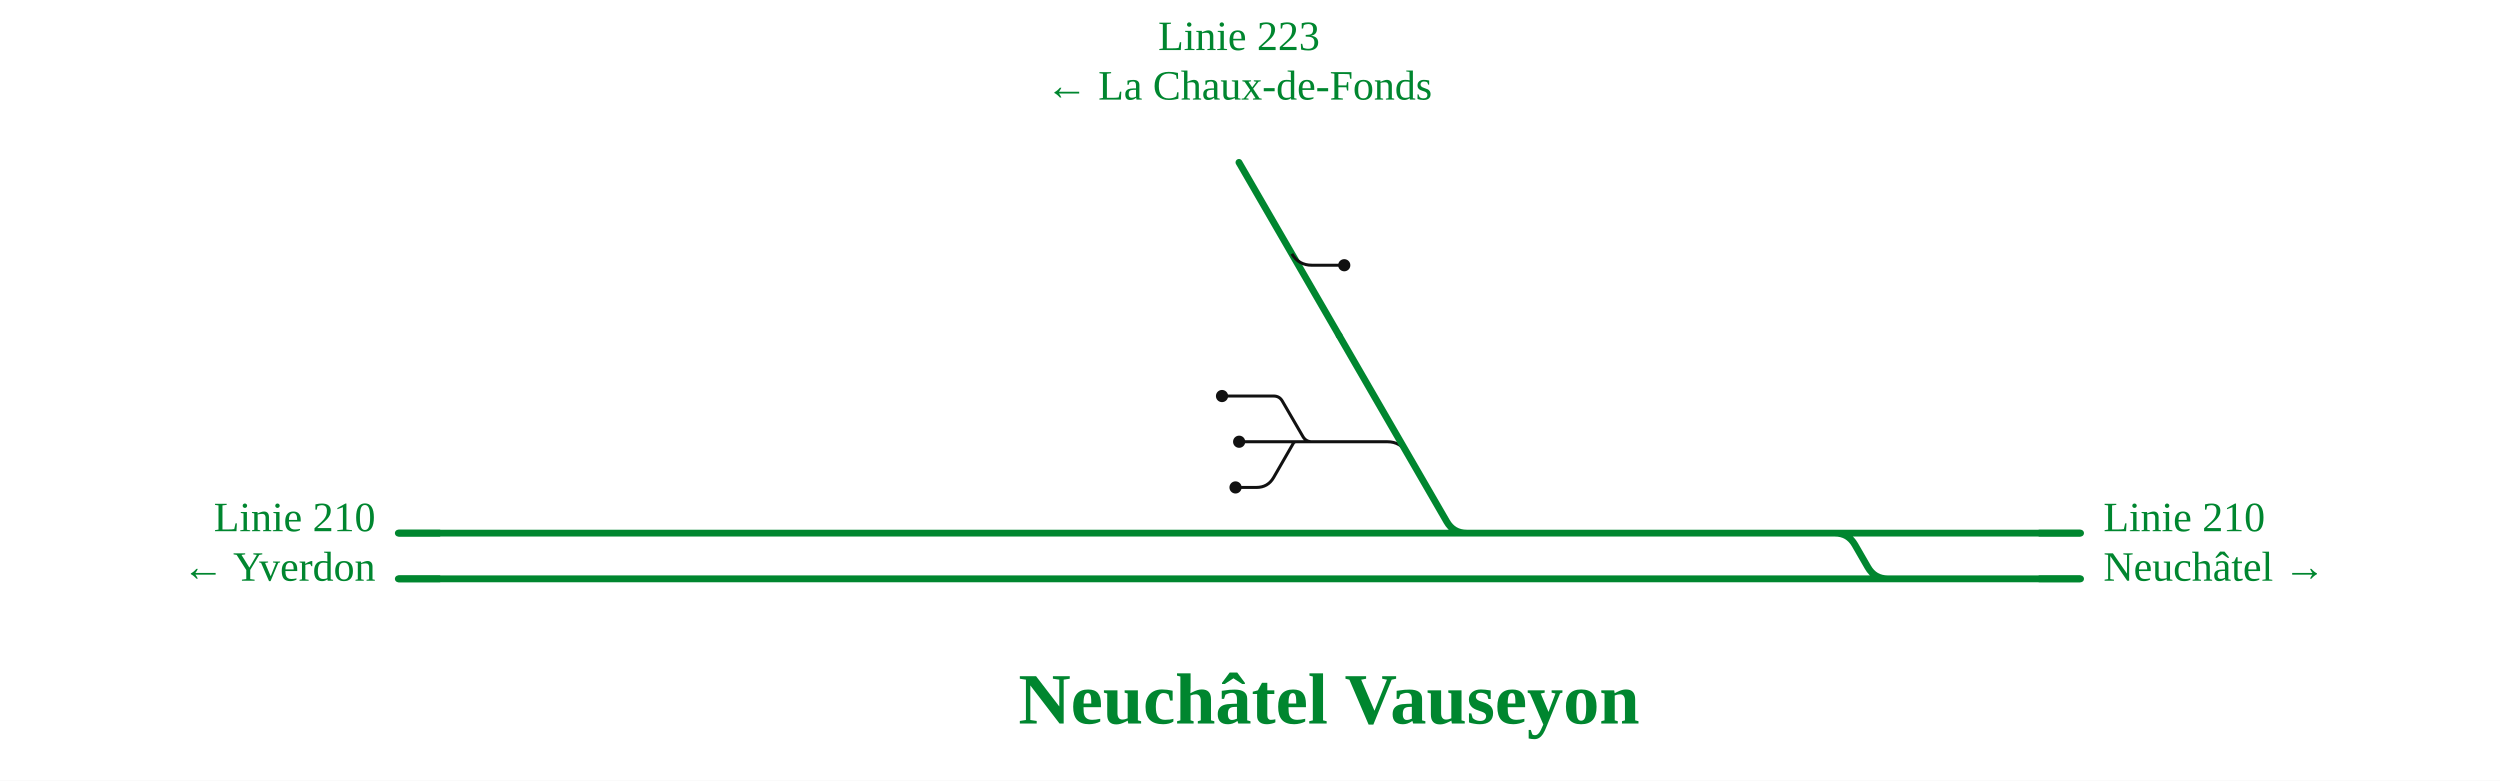
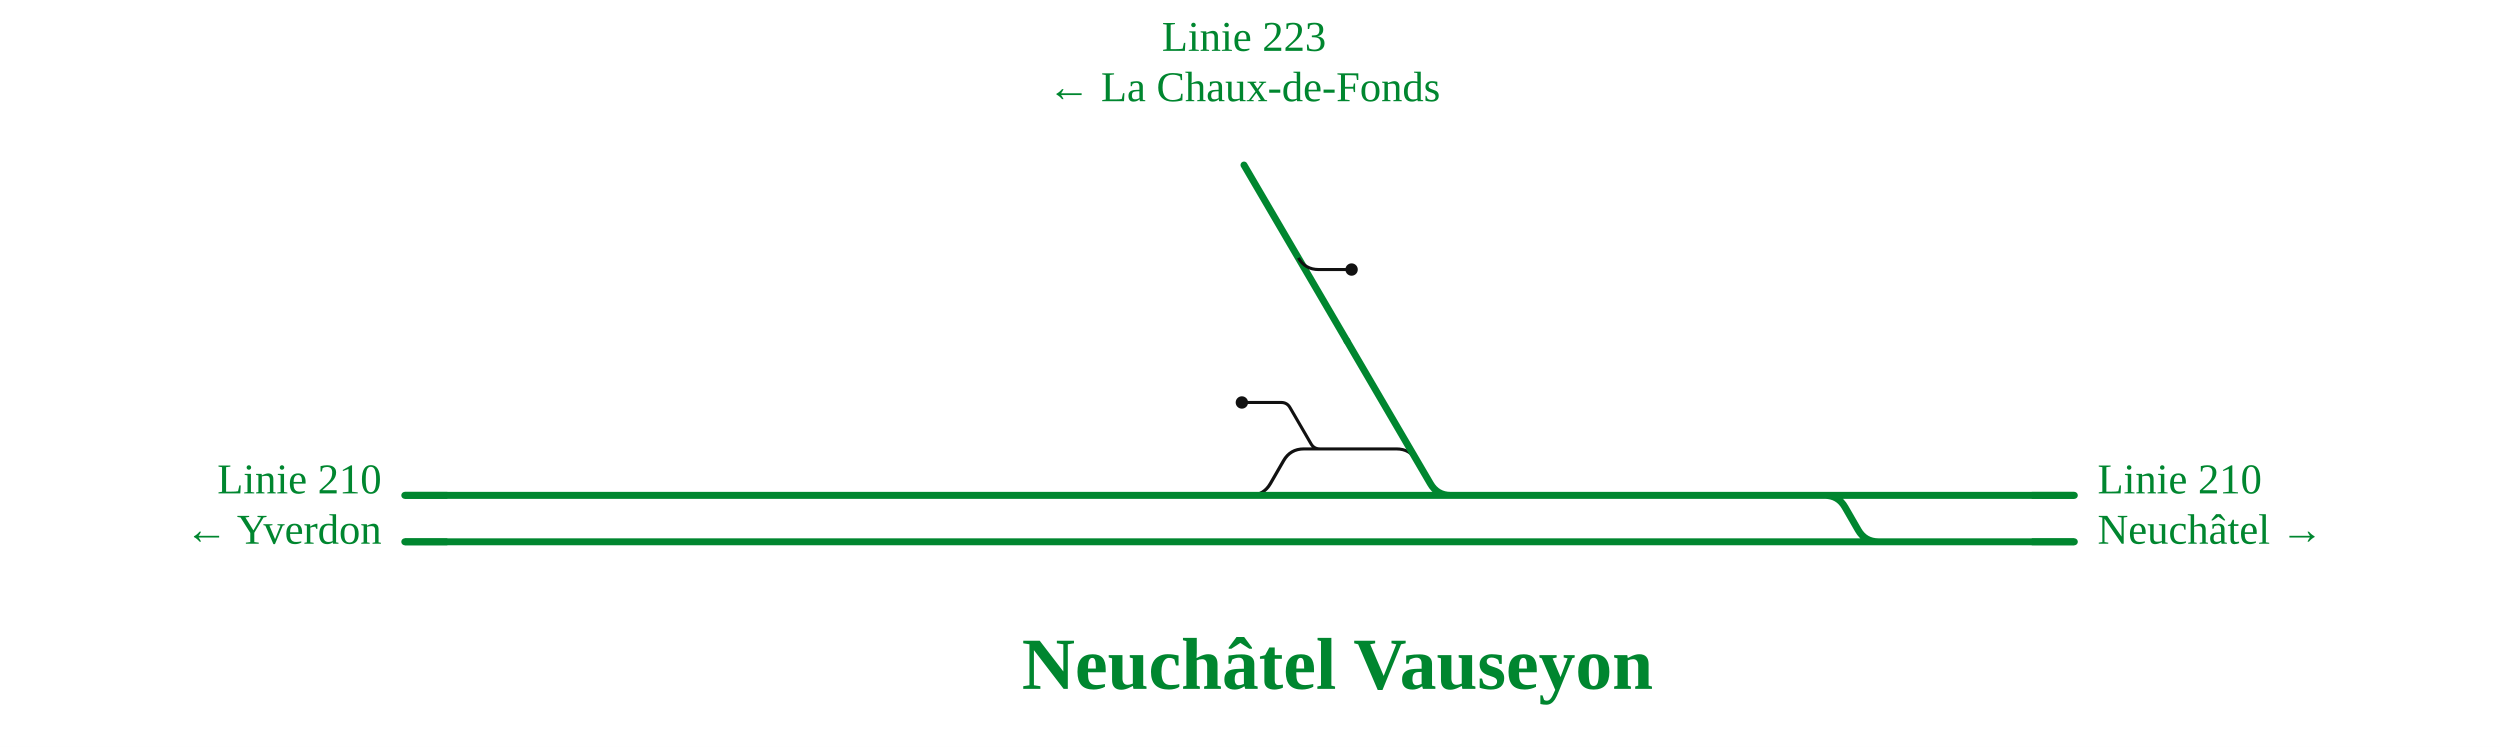
- <svg xmlns="http://www.w3.org/2000/svg" viewBox="0 -74 1313 410" width="1313" height="410" font-family="Fira Sans, Source Sans 3, Helvetica, Arial, sans-serif">
+ <svg xmlns="http://www.w3.org/2000/svg" viewBox="0 -74 1292 386" width="1292" height="386" font-family="Fira Sans, Source Sans 3, Helvetica, Arial, sans-serif">
  <rect y="-74" width="100%" height="100%" fill="#fff" />
  <g fill="none" stroke-linecap="round" stroke-linejoin="round">
-     <path d="M688.9,158.0L728.6,158.0Q735.6,158.0 739.1,164.1 M641.8,134.0H668.9 M668.9,134.0H668.9Q672.0,134.0 673.5,136.7L684.3,155.3Q685.9,158.0 688.9,158.0H688.9  M680.8,158.0H688.9  M650.8,158.0H680.8  M648.9,182.0H659.9 M659.9,182.0Q665.9,182.0 668.9,176.8L679.2,158.9Q679.7,158.0 680.8,158.0H680.8" stroke="#111" stroke-width="1.6" />
-     <path d="M963.7,206.0H1092.7  M547.2,206.0H599.0  M296.0,206.0H547.2  M643.5,230.0H991.5  M547.0,230.0H600.6  M296.3,230.0H547.0  M616.0,206.0H642.7  M599.0,206.0H616.0  M617.7,230.0H643.5  M600.6,230.0H617.7  M642.7,206.0H770.3  M703.3,102.2L739.1,164.1L759.8,199.9Q763.3,206.0 770.3,206.0H770.3   M963.7,206.0H963.7Q970.7,206.0 974.2,212.1L981.0,223.9Q984.5,230.0 991.5,230.0H991.5  M991.5,230.0H1092.7  M770.3,206.0H963.7  M266.8,230.0H296.3  M266.8,206.0H296.0  M209.2,230.0H266.8  M209.2,206.0H266.8 " stroke="#00862f" stroke-width="3.6" />
+     <path d="M682.1,158.0L721.7,158.0Q728.7,158.0 732.2,164.1 M641.8,134.0H662.1 M662.1,134.0H662.1Q665.2,134.0 666.7,136.7L677.5,155.3Q679.0,158.0 682.1,158.0H682.1  M673.9,158.0H682.1  M646.0,182.0H646.0Q653.0,182.0 656.5,175.9L663.3,164.1Q666.8,158.0 673.8,158.0H673.9  M646.1,182.0H646.1Q653.1,182.0 656.6,175.9L663.4,164.1Q666.9,158.0 673.9,158.0H673.9" stroke="#111" stroke-width="1.6" />
+     <path d="M943.0,182.0H1072.0  M547.2,182.0H599.0  M296.0,182.0H547.2  M643.5,206.0H970.8  M547.0,206.0H600.6  M296.3,206.0H547.0  M616.0,182.0H642.7  M599.0,182.0H616.0  M617.7,206.0H643.5  M600.6,206.0H617.7  M642.7,182.0H646.0  M646.0,182.0H646.1  M646.1,182.0H749.7  M696.1,102.2L732.3,164.1L739.2,175.9Q742.7,182.0 749.7,182.0H749.7   M943.0,182.0H943.0Q950.0,182.0 953.5,188.1L960.3,199.9Q963.8,206.0 970.8,206.0H970.8  M970.8,206.0H1072.0  M749.7,182.0H943.0  M266.8,206.0H296.3  M266.8,182.0H296.0  M209.2,206.0H266.8  M209.2,182.0H266.8 " stroke="#00862f" stroke-width="3.6" />
  </g>
  <circle cx="641.8" cy="134.0" r="3.2" fill="#111" />
-   <circle cx="650.8" cy="158.0" r="3.2" fill="#111" />
-   <circle cx="648.9" cy="182.0" r="3.2" fill="#111" />
-   <path d="M1070.7,206.0H1092.7" stroke="#00862f" stroke-width="3.6" fill="none" />
-   <path d="M1070.7,230.0H1092.7" stroke="#00862f" stroke-width="3.6" fill="none" />
-   <path d="M231.2,230.0H209.2" stroke="#00862f" stroke-width="3.6" fill="none" />
+   <path d="M1050.0,182.0H1072.0" stroke="#00862f" stroke-width="3.6" fill="none" />
+   <path d="M1050.0,206.0H1072.0" stroke="#00862f" stroke-width="3.6" fill="none" />
  <path d="M231.2,206.0H209.2" stroke="#00862f" stroke-width="3.6" fill="none" />
+   <path d="M231.2,182.0H209.2" stroke="#00862f" stroke-width="3.6" fill="none" />
  <path d="" stroke="#00862f" stroke-width="3.6" fill="none" />
-   <path d="M703.3,102.2L650.7,11.3" stroke="#00862f" stroke-width="3.6" stroke-linecap="round" fill="none" />
-   <path d="M678.5,59.3Q682.0,65.3 689.0,65.3L706.0,65.3" stroke="#111" stroke-width="1.6" fill="none" />
-   <circle cx="706.0" cy="65.3" r="3.2" fill="#111" />
-   <text x="1104.7" y="205.0" font-size="22" text-anchor="start" fill="#00862f">Linie 210</text>
-   <text x="1104.7" y="231.0" font-size="22" text-anchor="start" fill="#00862f">Neuchâtel →</text>
-   <text x="197.2" y="205.0" font-size="22" text-anchor="end" fill="#00862f">Linie 210</text>
-   <text x="197.2" y="231.0" font-size="22" text-anchor="end" fill="#00862f">← Yverdon</text>
-   <text x="650.7" y="-47.7" font-size="22" text-anchor="middle" fill="#00862f">Linie 223</text>
-   <text x="650.7" y="-21.7" font-size="22" text-anchor="middle" fill="#00862f">← La Chaux-de-Fonds</text>
-   <text x="698.0" y="306.0" font-size="38" font-weight="700" text-anchor="middle" fill="#00862f">Neuchâtel Vauseyon</text>
+   <path d="M696.1,102.2L642.9,11.3" stroke="#00862f" stroke-width="3.6" stroke-linecap="round" fill="none" />
+   <path d="M671.0,59.3Q674.5,65.3 681.5,65.3L698.5,65.3" stroke="#111" stroke-width="1.6" fill="none" />
+   <circle cx="698.5" cy="65.3" r="3.2" fill="#111" />
+   <text x="1084.0" y="181.0" font-size="22" text-anchor="start" fill="#00862f">Linie 210</text>
+   <text x="1084.0" y="207.0" font-size="22" text-anchor="start" fill="#00862f">Neuchâtel →</text>
+   <text x="197.2" y="181.0" font-size="22" text-anchor="end" fill="#00862f">Linie 210</text>
+   <text x="197.2" y="207.0" font-size="22" text-anchor="end" fill="#00862f">← Yverdon</text>
+   <text x="642.9" y="-47.7" font-size="22" text-anchor="middle" fill="#00862f">Linie 223</text>
+   <text x="642.9" y="-21.7" font-size="22" text-anchor="middle" fill="#00862f">← La Chaux-de-Fonds</text>
+   <text x="691.2" y="282.0" font-size="38" font-weight="700" text-anchor="middle" fill="#00862f">Neuchâtel Vauseyon</text>
</svg>
